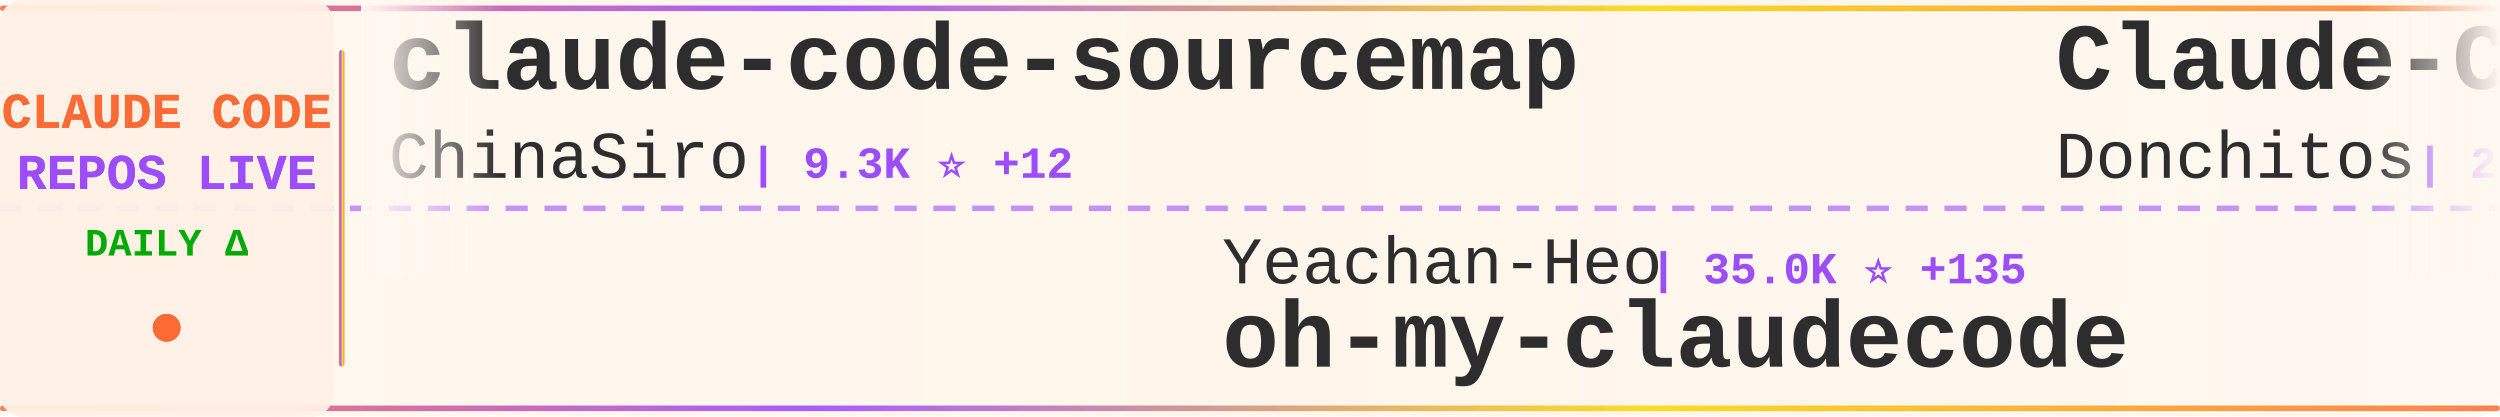
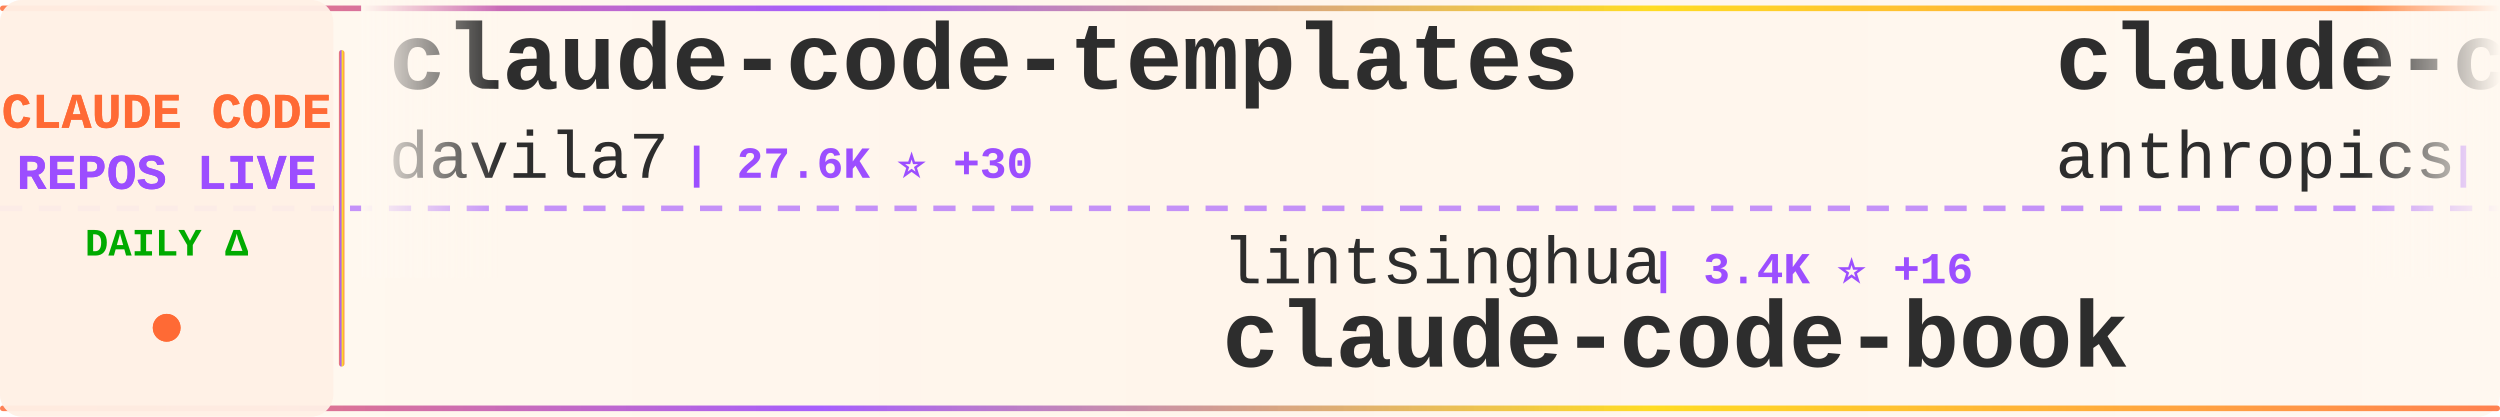
<svg xmlns="http://www.w3.org/2000/svg" width="900" height="150">
  <defs>
    <linearGradient id="tickerBg" x1="0%" y1="0%" x2="100%" y2="0%">
      <stop offset="0%" style="stop-color:#fff8f0;stop-opacity:0.98" />
      <stop offset="50%" style="stop-color:#fff5eb;stop-opacity:1" />
      <stop offset="100%" style="stop-color:#fff8f0;stop-opacity:0.98" />
    </linearGradient>
    <linearGradient id="borderGrad" x1="0%" y1="0%" x2="100%" y2="0%">
      <stop offset="0%" style="stop-color:#FF6B35;stop-opacity:0.85">
        <animate attributeName="stop-opacity" values="0.85;1;0.85" dur="2s" repeatCount="indefinite" />
      </stop>
      <stop offset="33%" style="stop-color:#9C4EFF;stop-opacity:0.9">
        <animate attributeName="stop-opacity" values="0.9;1;0.9" dur="2.2s" repeatCount="indefinite" />
      </stop>
      <stop offset="66%" style="stop-color:#FFD700;stop-opacity:0.85">
        <animate attributeName="stop-opacity" values="0.85;1;0.85" dur="1.8s" repeatCount="indefinite" />
      </stop>
      <stop offset="100%" style="stop-color:#FF6B35;stop-opacity:0.85">
        <animate attributeName="stop-opacity" values="0.85;1;0.85" dur="2s" repeatCount="indefinite" />
      </stop>
    </linearGradient>
    <filter id="textGlow">
      <feGaussianBlur stdDeviation="0.15" result="coloredBlur" />
      <feMerge>
        <feMergeNode in="coloredBlur" />
        <feMergeNode in="SourceGraphic" />
      </feMerge>
    </filter>
    <filter id="metricGlow">
      <feGaussianBlur stdDeviation="0.2" result="coloredBlur" />
      <feMerge>
        <feMergeNode in="coloredBlur" />
        <feMergeNode in="SourceGraphic" />
      </feMerge>
    </filter>
    <linearGradient id="leftFade" x1="0%" y1="0%" x2="100%" y2="0%">
      <stop offset="0%" style="stop-color:#fff8f0;stop-opacity:1" />
      <stop offset="100%" style="stop-color:#fff8f0;stop-opacity:0" />
    </linearGradient>
    <linearGradient id="rightFade" x1="0%" y1="0%" x2="100%" y2="0%">
      <stop offset="0%" style="stop-color:#fff8f0;stop-opacity:0" />
      <stop offset="100%" style="stop-color:#fff8f0;stop-opacity:1" />
    </linearGradient>
  </defs>
  <rect width="900" height="150" fill="url(#tickerBg)" rx="8" />
  <rect x="0" y="2" width="900" height="2" fill="url(#borderGrad)" rx="1" />
  <rect x="0" y="146" width="900" height="2" fill="url(#borderGrad)" rx="1" />
  <line x1="0" y1="75" x2="900" y2="75" stroke="#9C4EFF" stroke-width="2" stroke-dasharray="8 6" opacity="0.6" />
  <rect x="0" y="0" width="120" height="150" fill="#fff0e6" opacity="0.95" rx="8" />
  <text x="60" y="46" font-family="'Courier New', monospace" font-size="18" font-weight="bold" fill="#FF6B35" text-anchor="middle" filter="url(#textGlow)">
    CLAUDE CODE
  </text>
  <text x="60" y="68" font-family="'Courier New', monospace" font-size="18" font-weight="bold" fill="#9C4EFF" text-anchor="middle" filter="url(#textGlow)">
    REPOS LIVE
  </text>
  <text x="60" y="92" font-family="'Courier New', monospace" font-size="14" font-weight="bold" fill="#00aa00" text-anchor="middle">
    DAILY Δ
  </text>
  <circle cx="60" cy="118" r="5" fill="#FF6B35" filter="url(#metricGlow)">
    <animate attributeName="r" values="4;6;4" dur="1.5s" repeatCount="indefinite" />
    <animate attributeName="opacity" values="0.6;1;0.6" dur="1.5s" repeatCount="indefinite" />
  </circle>
  <rect x="122" y="18" width="2" height="114" fill="url(#borderGrad)" rx="1" />
  <clipPath id="tickerClip">
    <rect x="130" y="0" width="770" height="150" />
  </clipPath>
  <g clip-path="url(#tickerClip)">
    <g id="tickerItems">
      <animateTransform attributeName="transform" attributeType="XML" type="translate" from="0 0" to="-3000 0" dur="54s" repeatCount="indefinite" />
      <g transform="translate(0, 0)">
-         <text x="140" y="32" font-family="'Courier New', monospace" font-size="34" font-weight="bold" fill="#2d2d2d">claude-code-sourcemap</text>
-         <text x="140" y="64" font-family="'Courier New', monospace" font-size="24" font-weight="normal" fill="#2d2d2d" opacity="1.0">ChinaSiro</text>
-         <text x="270" y="64" font-family="'Courier New', monospace" font-size="16" font-weight="bold" fill="#9C4EFF"> | 9.3K ⭐ +12</text>
+         <text x="140" y="32" font-family="'Courier New', monospace" font-size="34" font-weight="bold" fill="#2d2d2d">claude-code-templates</text>
+         <text x="140" y="64" font-family="'Courier New', monospace" font-size="24" font-weight="normal" fill="#2d2d2d" opacity="1.0">davila7</text>
+         <text x="246" y="64" font-family="'Courier New', monospace" font-size="16" font-weight="bold" fill="#9C4EFF"> | 27.6K ⭐ +30</text>
      </g>
      <g transform="translate(300, 0)">
-         <text x="140" y="102" font-family="'Courier New', monospace" font-size="24" font-weight="normal" fill="#2d2d2d" opacity="1.0">Yeachan-Heo</text>
-         <text x="294" y="102" font-family="'Courier New', monospace" font-size="16" font-weight="bold" fill="#9C4EFF"> | 35.0K ⭐ +135</text>
-         <text x="140" y="132" font-family="'Courier New', monospace" font-size="34" font-weight="bold" fill="#2d2d2d">oh-my-claudecode</text>
+         <text x="140" y="102" font-family="'Courier New', monospace" font-size="24" font-weight="normal" fill="#2d2d2d" opacity="1.0">lintsinghua</text>
+         <text x="294" y="102" font-family="'Courier New', monospace" font-size="16" font-weight="bold" fill="#9C4EFF"> | 3.4K ⭐ +16</text>
+         <text x="140" y="132" font-family="'Courier New', monospace" font-size="34" font-weight="bold" fill="#2d2d2d">claude-code-book</text>
      </g>
      <g transform="translate(600, 0)">
-         <text x="140" y="32" font-family="'Courier New', monospace" font-size="34" font-weight="bold" fill="#2d2d2d">Claude-Code-Game-Studios</text>
-         <text x="140" y="64" font-family="'Courier New', monospace" font-size="24" font-weight="normal" fill="#2d2d2d" opacity="1.0">Donchitos</text>
-         <text x="270" y="64" font-family="'Courier New', monospace" font-size="16" font-weight="bold" fill="#9C4EFF"> | 20.1K ⭐ +165</text>
+         <text x="140" y="32" font-family="'Courier New', monospace" font-size="34" font-weight="bold" fill="#2d2d2d">claude-code-security-rev...</text>
+         <text x="140" y="64" font-family="'Courier New', monospace" font-size="24" font-weight="normal" fill="#2d2d2d" opacity="1.0">anthropics</text>
+         <text x="282" y="64" font-family="'Courier New', monospace" font-size="16" font-weight="bold" fill="#9C4EFF"> | 4.8K ⭐ +12</text>
      </g>
      <g transform="translate(900, 0)">
+         <text x="140" y="102" font-family="'Courier New', monospace" font-size="24" font-weight="normal" fill="#2d2d2d" opacity="1.0">multica-ai</text>
+         <text x="282" y="102" font-family="'Courier New', monospace" font-size="16" font-weight="bold" fill="#9C4EFF"> | 158.1K ⭐ +2.1K</text>
+         <text x="140" y="132" font-family="'Courier New', monospace" font-size="34" font-weight="bold" fill="#2d2d2d">andrej-karpathy-skills</text>
+       </g>
+       <g transform="translate(1200, 0)">
+         <text x="140" y="32" font-family="'Courier New', monospace" font-size="34" font-weight="bold" fill="#2d2d2d">claude-code-showcase</text>
+         <text x="140" y="64" font-family="'Courier New', monospace" font-size="24" font-weight="normal" fill="#2d2d2d" opacity="1.0">ChrisWiles</text>
+         <text x="282" y="64" font-family="'Courier New', monospace" font-size="16" font-weight="bold" fill="#9C4EFF"> | 5.9K ⭐ +2</text>
+       </g>
+       <g transform="translate(1500, 0)">
+         <text x="140" y="102" font-family="'Courier New', monospace" font-size="24" font-weight="normal" fill="#2d2d2d" opacity="1.0">shareAI-lab</text>
+         <text x="294" y="102" font-family="'Courier New', monospace" font-size="16" font-weight="bold" fill="#9C4EFF"> | 63.0K ⭐ +256</text>
+         <text x="140" y="132" font-family="'Courier New', monospace" font-size="34" font-weight="bold" fill="#2d2d2d">learn-claude-code</text>
+       </g>
+       <g transform="translate(1800, 0)">
+         <text x="140" y="32" font-family="'Courier New', monospace" font-size="34" font-weight="bold" fill="#2d2d2d">agents</text>
+         <text x="140" y="64" font-family="'Courier New', monospace" font-size="24" font-weight="normal" fill="#2d2d2d" opacity="1.0">wshobson</text>
+         <text x="258" y="64" font-family="'Courier New', monospace" font-size="16" font-weight="bold" fill="#9C4EFF"> | 36.0K ⭐ +61</text>
+       </g>
+       <g transform="translate(2100, 0)">
+         <text x="140" y="102" font-family="'Courier New', monospace" font-size="24" font-weight="normal" fill="#2d2d2d" opacity="1.0">liuup</text>
+         <text x="222" y="102" font-family="'Courier New', monospace" font-size="16" font-weight="bold" fill="#9C4EFF"> | 2.8K ⭐ +26</text>
+         <text x="140" y="132" font-family="'Courier New', monospace" font-size="34" font-weight="bold" fill="#2d2d2d">claude-code-analysis</text>
+       </g>
+       <g transform="translate(2400, 0)">
+         <text x="140" y="32" font-family="'Courier New', monospace" font-size="34" font-weight="bold" fill="#2d2d2d">claude-code-proxy</text>
+         <text x="140" y="64" font-family="'Courier New', monospace" font-size="24" font-weight="normal" fill="#2d2d2d" opacity="1.0">fuergaosi233</text>
+         <text x="306" y="64" font-family="'Courier New', monospace" font-size="16" font-weight="bold" fill="#9C4EFF"> | 2.6K ⭐ +3</text>
+       </g>
+       <g transform="translate(2700, 0)">
        <text x="140" y="102" font-family="'Courier New', monospace" font-size="24" font-weight="normal" fill="#2d2d2d" opacity="1.0">luyao618</text>
-         <text x="258" y="102" font-family="'Courier New', monospace" font-size="16" font-weight="bold" fill="#9C4EFF"> | 1.4K ⭐ +16</text>
+         <text x="258" y="102" font-family="'Courier New', monospace" font-size="16" font-weight="bold" fill="#9C4EFF"> | 1.4K ⭐ +12</text>
        <text x="140" y="132" font-family="'Courier New', monospace" font-size="34" font-weight="bold" fill="#2d2d2d">Claude-Code-Source-Study</text>
      </g>
-       <g transform="translate(1200, 0)">
-         <text x="140" y="32" font-family="'Courier New', monospace" font-size="34" font-weight="bold" fill="#2d2d2d">claude-code-action</text>
-         <text x="140" y="64" font-family="'Courier New', monospace" font-size="24" font-weight="normal" fill="#2d2d2d" opacity="1.0">anthropics</text>
-         <text x="282" y="64" font-family="'Courier New', monospace" font-size="16" font-weight="bold" fill="#9C4EFF"> | 7.7K ⭐ +16</text>
-       </g>
-       <g transform="translate(1500, 0)">
-         <text x="140" y="102" font-family="'Courier New', monospace" font-size="24" font-weight="normal" fill="#2d2d2d" opacity="1.0">zebbern</text>
-         <text x="246" y="102" font-family="'Courier New', monospace" font-size="16" font-weight="bold" fill="#9C4EFF"> | 4.2K ⭐ +12</text>
-         <text x="140" y="132" font-family="'Courier New', monospace" font-size="34" font-weight="bold" fill="#2d2d2d">claude-code-guide</text>
-       </g>
-       <g transform="translate(1800, 0)">
-         <text x="140" y="32" font-family="'Courier New', monospace" font-size="34" font-weight="bold" fill="#2d2d2d">Claude-Code</text>
-         <text x="140" y="64" font-family="'Courier New', monospace" font-size="24" font-weight="normal" fill="#2d2d2d" opacity="1.0">KPR111</text>
-         <text x="234" y="64" font-family="'Courier New', monospace" font-size="16" font-weight="bold" fill="#9C4EFF"> | 18 ⭐ +1</text>
-       </g>
-       <g transform="translate(2100, 0)">
-         <text x="140" y="102" font-family="'Courier New', monospace" font-size="24" font-weight="normal" fill="#2d2d2d" opacity="1.0">andrew-kramer-inno</text>
-         <text x="378" y="102" font-family="'Courier New', monospace" font-size="16" font-weight="bold" fill="#9C4EFF"> | 590 ⭐</text>
-         <text x="140" y="132" font-family="'Courier New', monospace" font-size="34" font-weight="bold" fill="#2d2d2d">claude-code-source-build</text>
-       </g>
-       <g transform="translate(2400, 0)">
-         <text x="140" y="32" font-family="'Courier New', monospace" font-size="34" font-weight="bold" fill="#2d2d2d">claude-code-tips</text>
-         <text x="140" y="64" font-family="'Courier New', monospace" font-size="24" font-weight="normal" fill="#2d2d2d" opacity="1.0">ykdojo</text>
-         <text x="234" y="64" font-family="'Courier New', monospace" font-size="16" font-weight="bold" fill="#9C4EFF"> | 8.5K ⭐ +20</text>
-       </g>
-       <g transform="translate(2700, 0)">
-         <text x="140" y="102" font-family="'Courier New', monospace" font-size="24" font-weight="normal" fill="#2d2d2d" opacity="1.0">jeremylongshore</text>
-         <text x="342" y="102" font-family="'Courier New', monospace" font-size="16" font-weight="bold" fill="#9C4EFF"> | 2.2K ⭐ +4</text>
-         <text x="140" y="132" font-family="'Courier New', monospace" font-size="34" font-weight="bold" fill="#2d2d2d">claude-code-plugins-plus...</text>
-       </g>
      <g transform="translate(3000, 0)">
-         <text x="140" y="32" font-family="'Courier New', monospace" font-size="34" font-weight="bold" fill="#2d2d2d">claude-code-sourcemap</text>
-         <text x="140" y="64" font-family="'Courier New', monospace" font-size="24" font-weight="normal" fill="#2d2d2d" opacity="1.0">ChinaSiro</text>
-         <text x="270" y="64" font-family="'Courier New', monospace" font-size="16" font-weight="bold" fill="#9C4EFF"> | 9.3K ⭐ +12</text>
+         <text x="140" y="32" font-family="'Courier New', monospace" font-size="34" font-weight="bold" fill="#2d2d2d">claude-code-templates</text>
+         <text x="140" y="64" font-family="'Courier New', monospace" font-size="24" font-weight="normal" fill="#2d2d2d" opacity="1.0">davila7</text>
+         <text x="246" y="64" font-family="'Courier New', monospace" font-size="16" font-weight="bold" fill="#9C4EFF"> | 27.6K ⭐ +30</text>
      </g>
      <g transform="translate(3300, 0)">
-         <text x="140" y="102" font-family="'Courier New', monospace" font-size="24" font-weight="normal" fill="#2d2d2d" opacity="1.0">Yeachan-Heo</text>
-         <text x="294" y="102" font-family="'Courier New', monospace" font-size="16" font-weight="bold" fill="#9C4EFF"> | 35.0K ⭐ +135</text>
-         <text x="140" y="132" font-family="'Courier New', monospace" font-size="34" font-weight="bold" fill="#2d2d2d">oh-my-claudecode</text>
+         <text x="140" y="102" font-family="'Courier New', monospace" font-size="24" font-weight="normal" fill="#2d2d2d" opacity="1.0">lintsinghua</text>
+         <text x="294" y="102" font-family="'Courier New', monospace" font-size="16" font-weight="bold" fill="#9C4EFF"> | 3.4K ⭐ +16</text>
+         <text x="140" y="132" font-family="'Courier New', monospace" font-size="34" font-weight="bold" fill="#2d2d2d">claude-code-book</text>
      </g>
      <g transform="translate(3600, 0)">
-         <text x="140" y="32" font-family="'Courier New', monospace" font-size="34" font-weight="bold" fill="#2d2d2d">Claude-Code-Game-Studios</text>
-         <text x="140" y="64" font-family="'Courier New', monospace" font-size="24" font-weight="normal" fill="#2d2d2d" opacity="1.0">Donchitos</text>
-         <text x="270" y="64" font-family="'Courier New', monospace" font-size="16" font-weight="bold" fill="#9C4EFF"> | 20.1K ⭐ +165</text>
+         <text x="140" y="32" font-family="'Courier New', monospace" font-size="34" font-weight="bold" fill="#2d2d2d">claude-code-security-rev...</text>
+         <text x="140" y="64" font-family="'Courier New', monospace" font-size="24" font-weight="normal" fill="#2d2d2d" opacity="1.0">anthropics</text>
+         <text x="282" y="64" font-family="'Courier New', monospace" font-size="16" font-weight="bold" fill="#9C4EFF"> | 4.8K ⭐ +12</text>
      </g>
      <g transform="translate(3900, 0)">
-         <text x="140" y="102" font-family="'Courier New', monospace" font-size="24" font-weight="normal" fill="#2d2d2d" opacity="1.0">luyao618</text>
-         <text x="258" y="102" font-family="'Courier New', monospace" font-size="16" font-weight="bold" fill="#9C4EFF"> | 1.4K ⭐ +16</text>
-         <text x="140" y="132" font-family="'Courier New', monospace" font-size="34" font-weight="bold" fill="#2d2d2d">Claude-Code-Source-Study</text>
+         <text x="140" y="102" font-family="'Courier New', monospace" font-size="24" font-weight="normal" fill="#2d2d2d" opacity="1.0">multica-ai</text>
+         <text x="282" y="102" font-family="'Courier New', monospace" font-size="16" font-weight="bold" fill="#9C4EFF"> | 158.1K ⭐ +2.1K</text>
+         <text x="140" y="132" font-family="'Courier New', monospace" font-size="34" font-weight="bold" fill="#2d2d2d">andrej-karpathy-skills</text>
      </g>
    </g>
  </g>
  <rect x="130" y="0" width="50" height="100" fill="url(#leftFade)" />
  <rect x="850" y="0" width="50" height="100" fill="url(#rightFade)" />
</svg>
